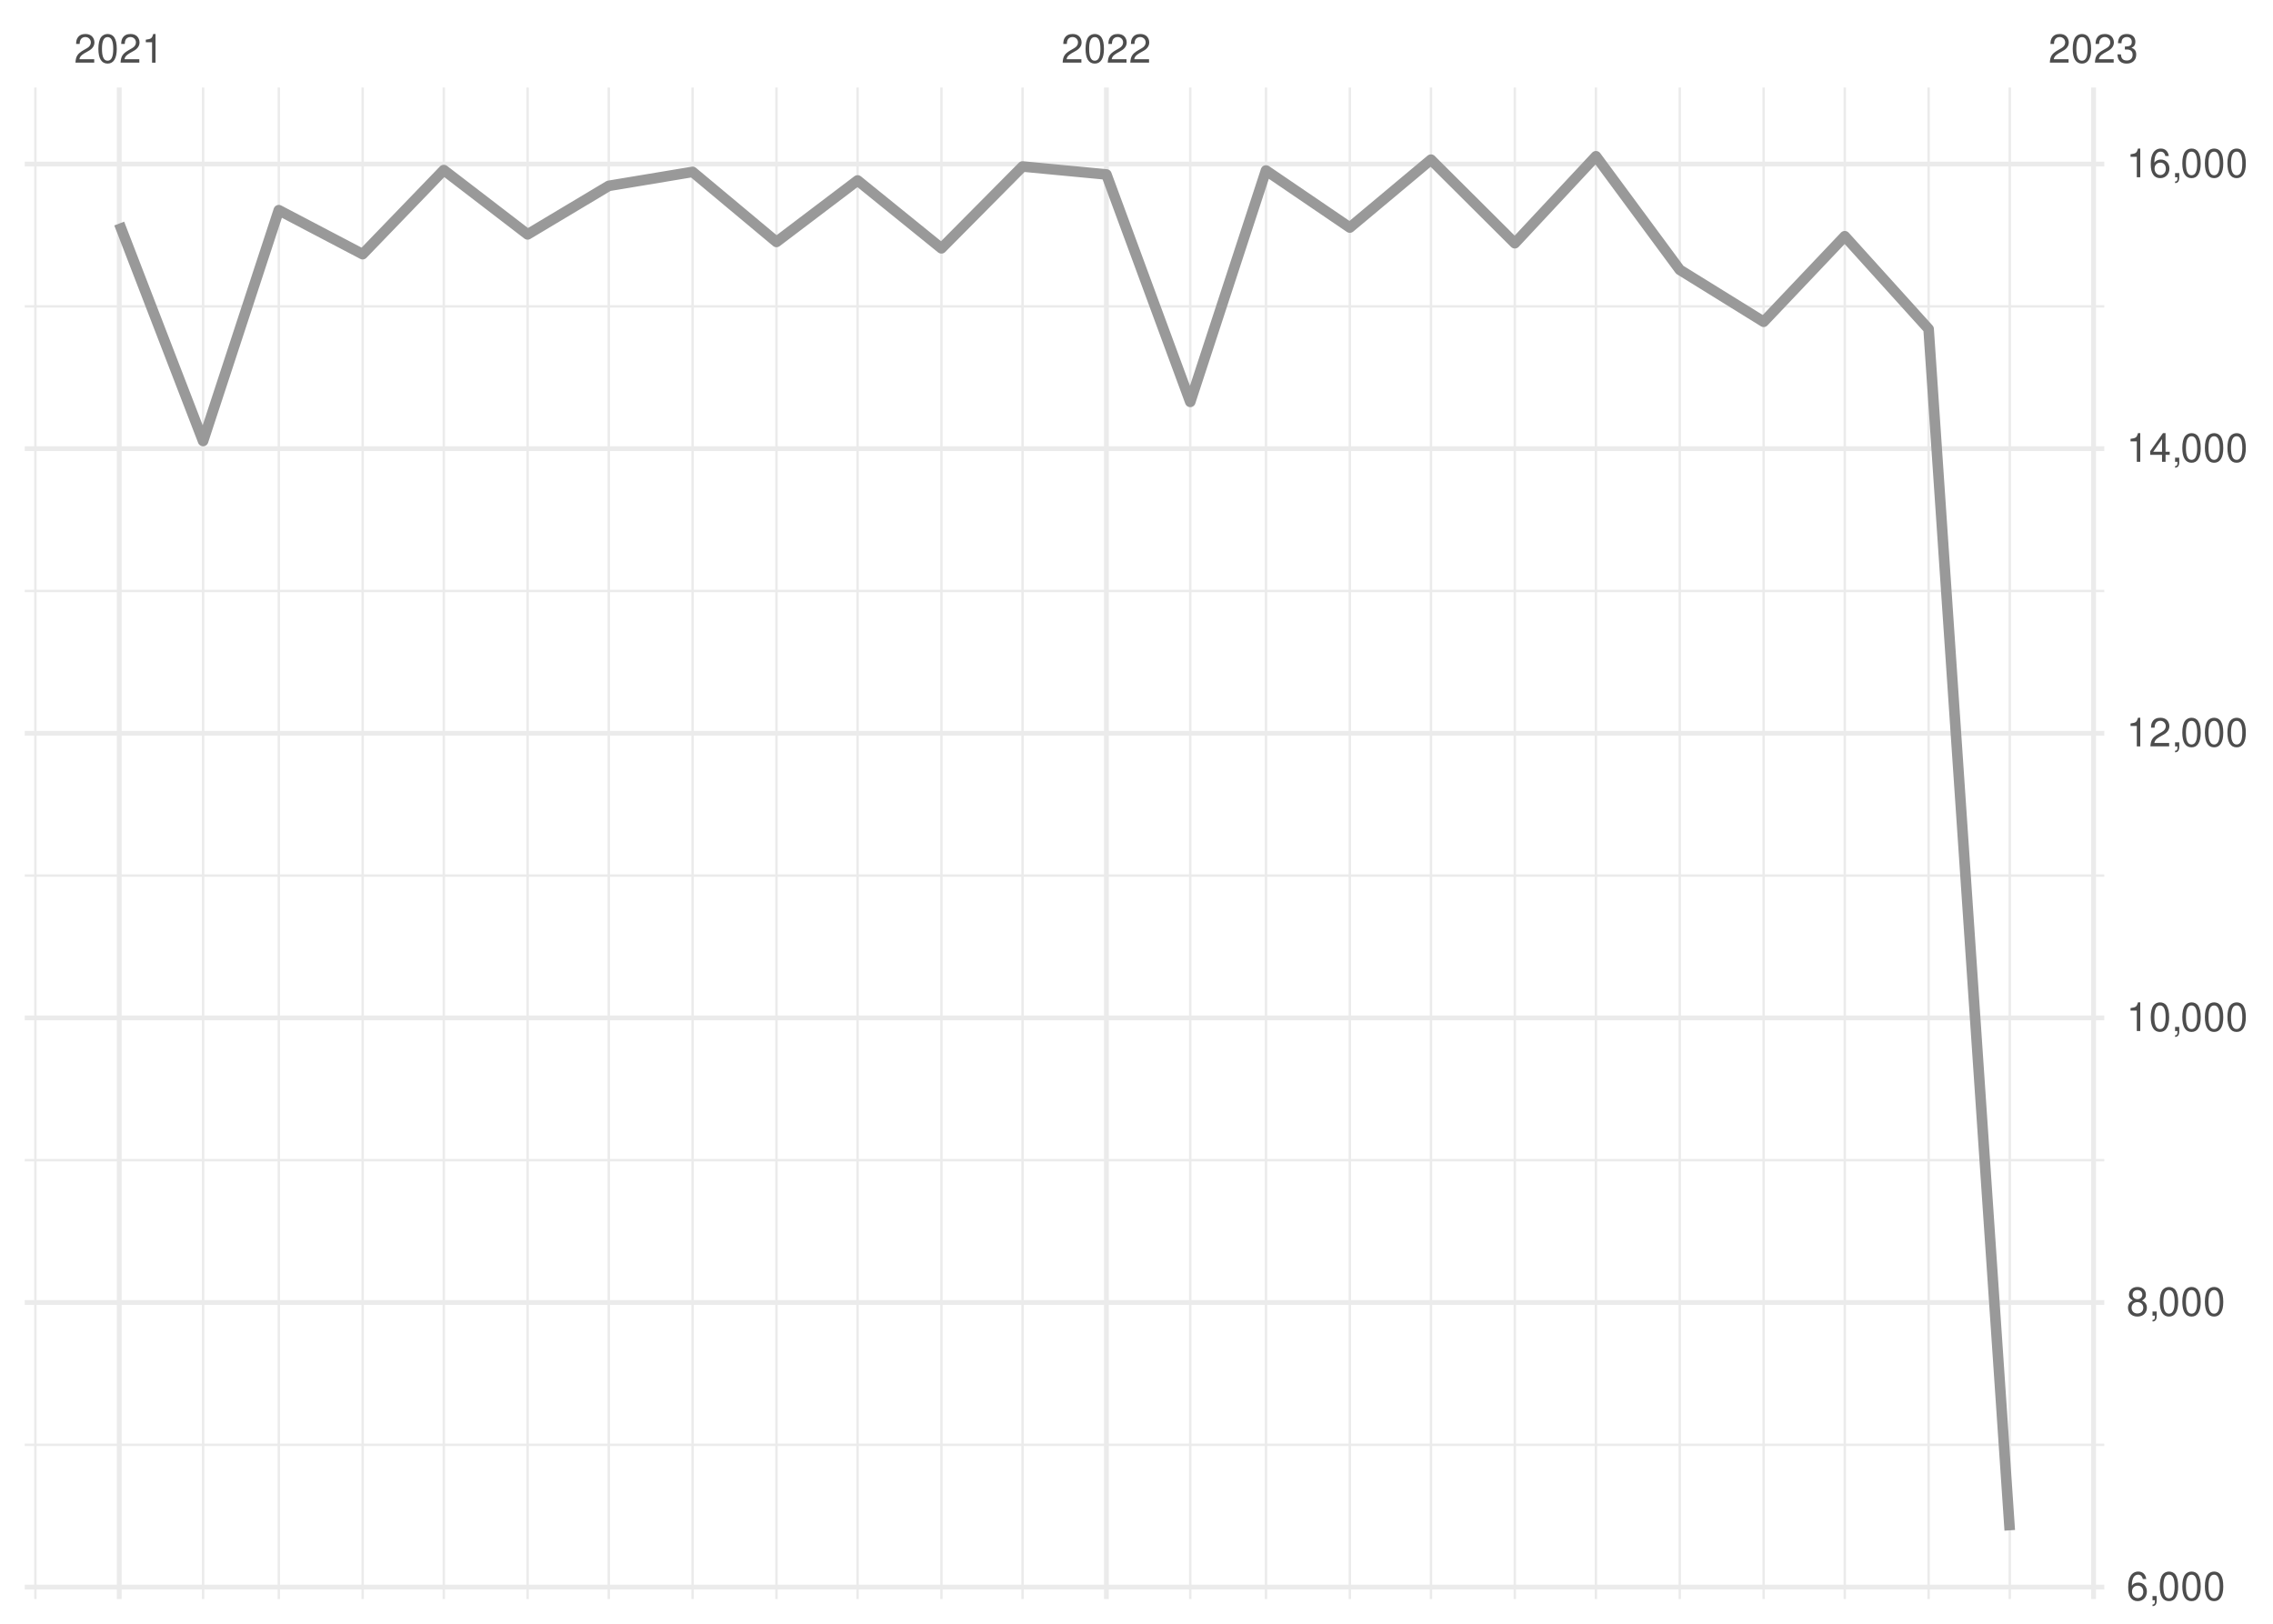
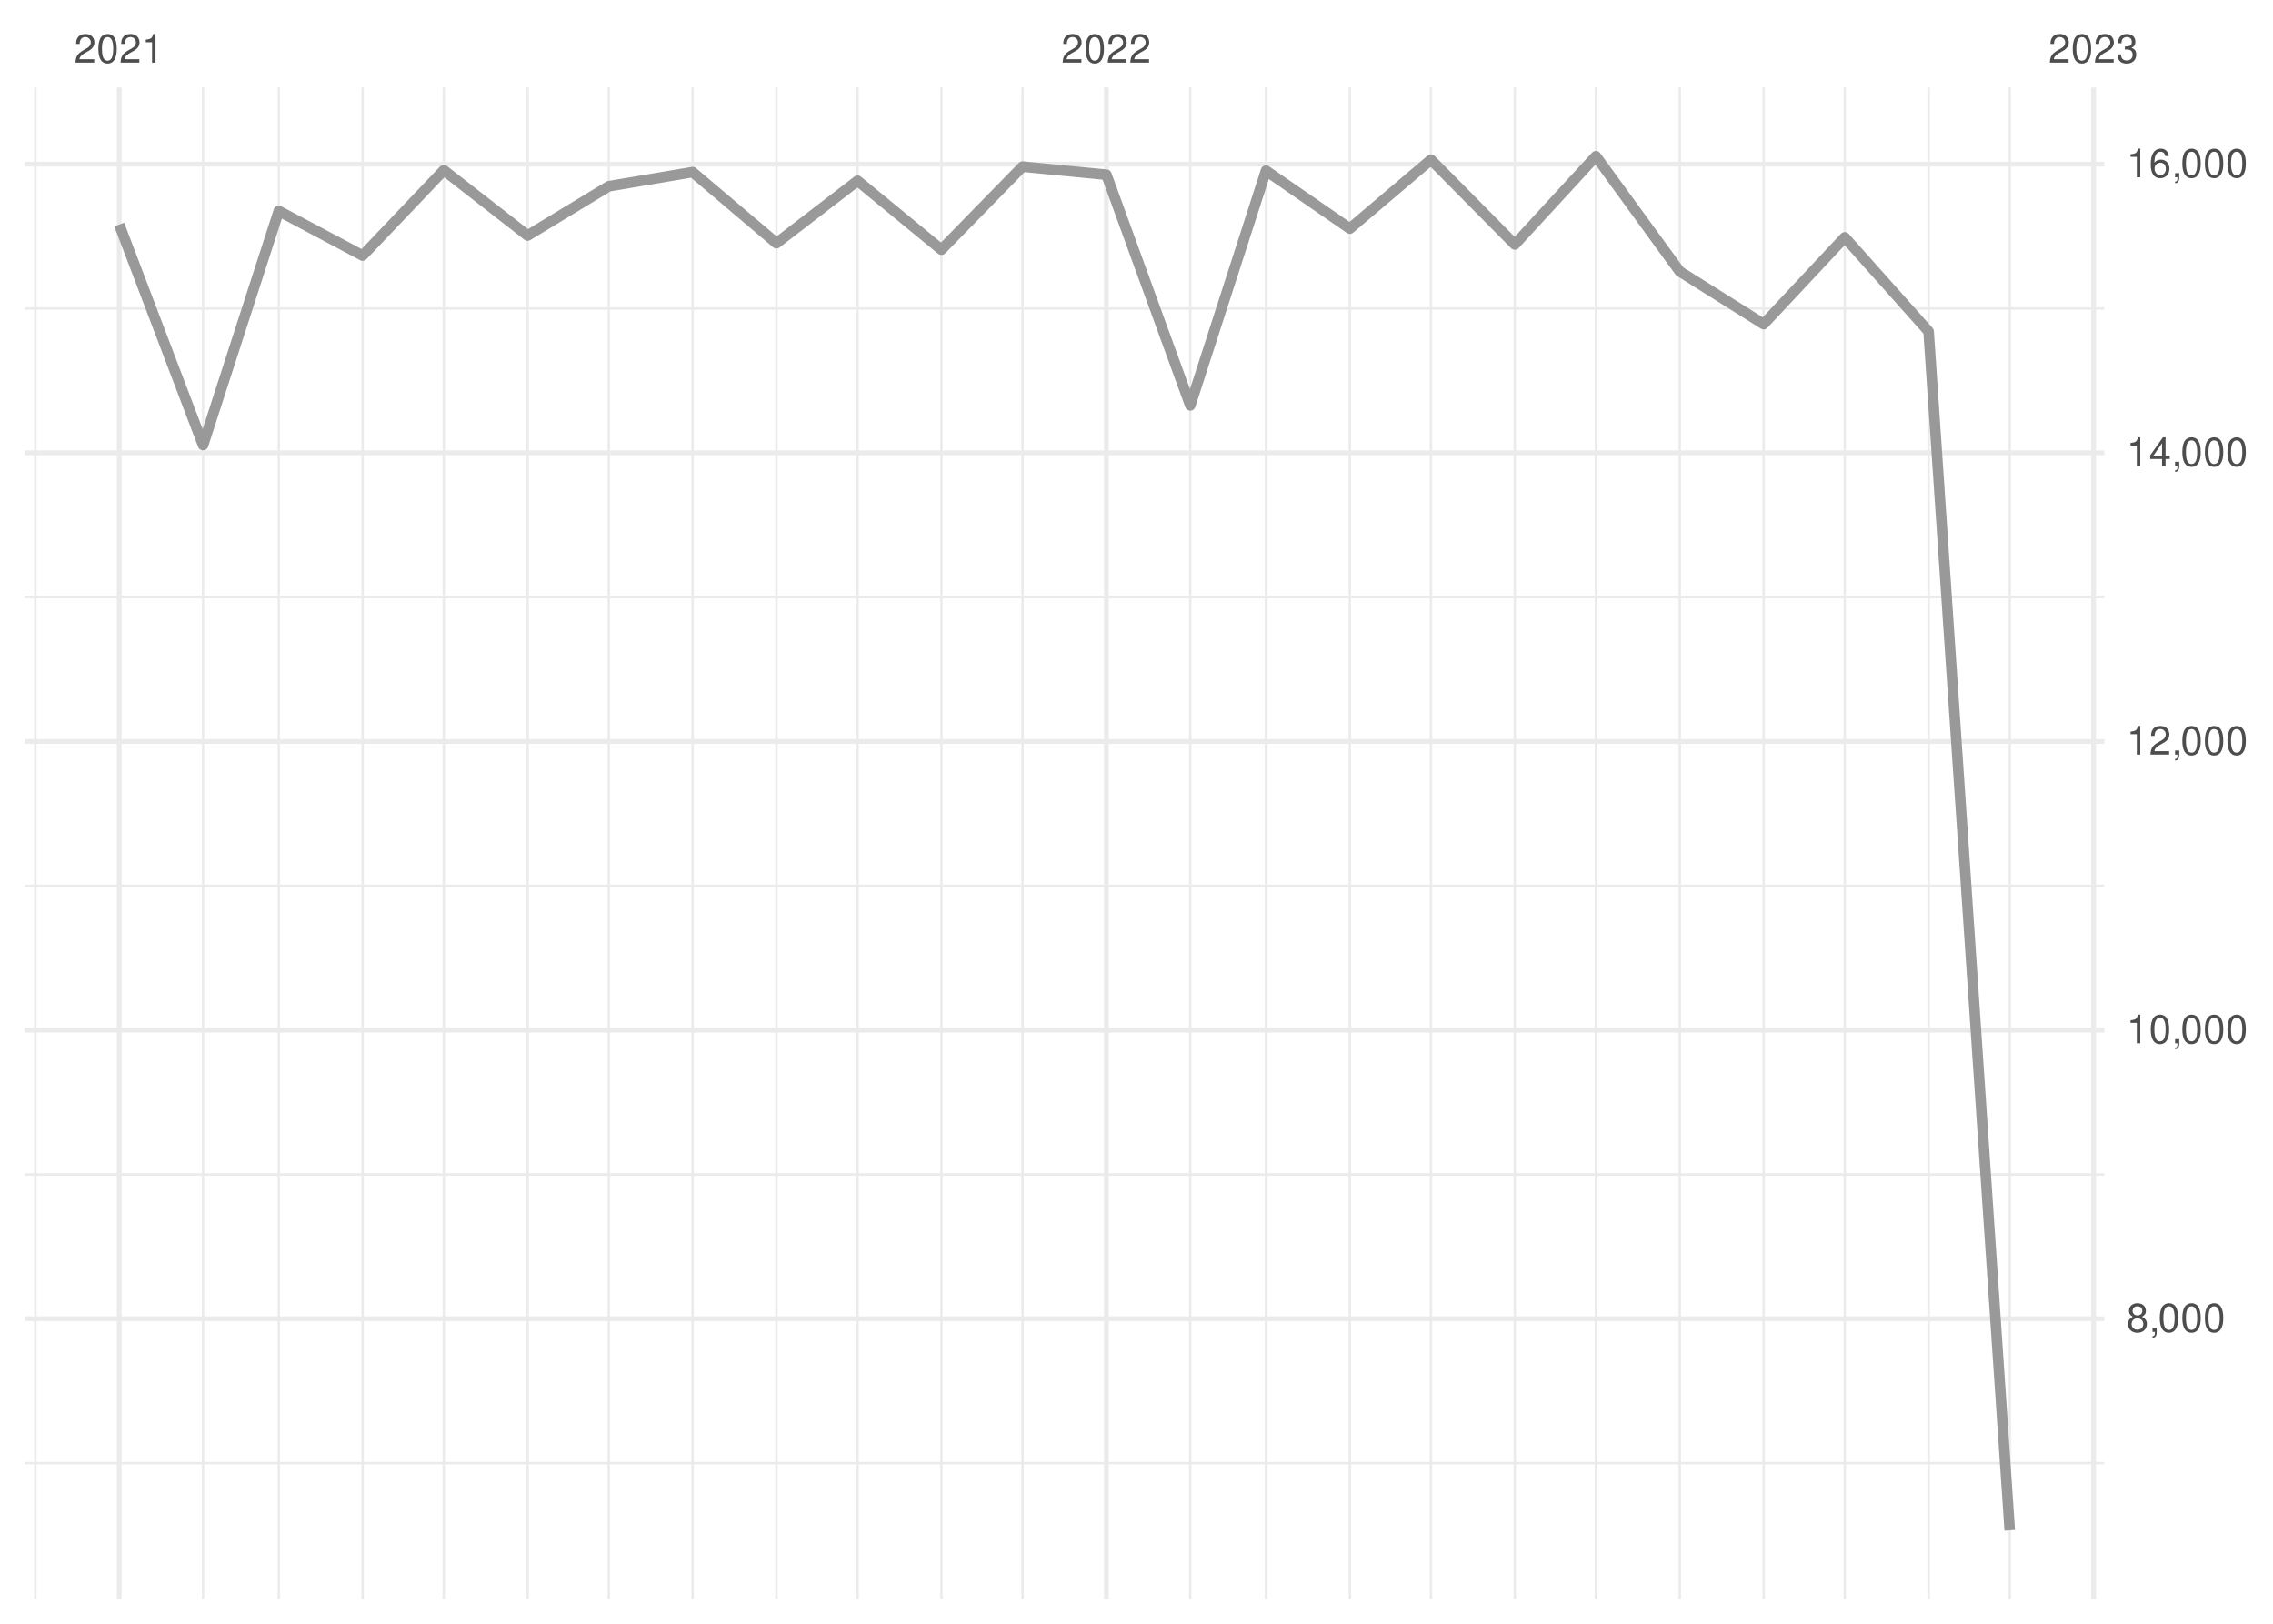
<svg xmlns="http://www.w3.org/2000/svg" xmlns:xlink="http://www.w3.org/1999/xlink" width="504pt" height="360pt" viewBox="0 0 504 360" version="1.1">
  <defs>
    <g>
      <symbol overflow="visible" id="glyph0-0">
        <path style="stroke:none;" d="" />
      </symbol>
      <symbol overflow="visible" id="glyph0-1">
        <path style="stroke:none;" d="M 4.453 -0.766 L 1.172 -0.766 C 1.25 -1.297 1.531 -1.625 2.297 -2.094 L 3.172 -2.594 C 4.047 -3.062 4.5 -3.719 4.5 -4.5 C 4.5 -5.031 4.281 -5.531 3.922 -5.875 C 3.547 -6.203 3.094 -6.359 2.5 -6.359 C 1.703 -6.359 1.125 -6.078 0.781 -5.531 C 0.547 -5.203 0.453 -4.797 0.438 -4.156 L 1.219 -4.156 C 1.234 -4.594 1.297 -4.844 1.406 -5.062 C 1.594 -5.438 2 -5.688 2.469 -5.688 C 3.172 -5.688 3.703 -5.172 3.703 -4.484 C 3.703 -3.969 3.406 -3.531 2.859 -3.219 L 2.047 -2.75 C 0.75 -2 0.375 -1.406 0.297 -0.016 L 4.453 -0.016 Z M 4.453 -0.766 " />
      </symbol>
      <symbol overflow="visible" id="glyph0-2">
        <path style="stroke:none;" d="M 2.422 -6.359 C 1.844 -6.359 1.312 -6.094 0.984 -5.672 C 0.578 -5.109 0.375 -4.25 0.375 -3.078 C 0.375 -0.938 1.078 0.203 2.422 0.203 C 3.734 0.203 4.453 -0.938 4.453 -3.031 C 4.453 -4.25 4.266 -5.078 3.859 -5.672 C 3.531 -6.109 3.016 -6.359 2.422 -6.359 Z M 2.422 -5.672 C 3.25 -5.672 3.672 -4.828 3.672 -3.094 C 3.672 -1.281 3.266 -0.438 2.406 -0.438 C 1.578 -0.438 1.172 -1.312 1.172 -3.062 C 1.172 -4.828 1.578 -5.672 2.422 -5.672 Z M 2.422 -5.672 " />
      </symbol>
      <symbol overflow="visible" id="glyph0-3">
        <path style="stroke:none;" d="M 2.281 -4.531 L 2.281 0 L 3.047 0 L 3.047 -6.359 L 2.547 -6.359 C 2.266 -5.391 2.094 -5.25 0.891 -5.094 L 0.891 -4.531 Z M 2.281 -4.531 " />
      </symbol>
      <symbol overflow="visible" id="glyph0-4">
        <path style="stroke:none;" d="M 1.938 -2.922 L 2.359 -2.922 C 3.203 -2.922 3.656 -2.531 3.656 -1.766 C 3.656 -0.969 3.172 -0.484 2.375 -0.484 C 1.516 -0.484 1.109 -0.922 1.062 -1.844 L 0.281 -1.844 C 0.312 -1.344 0.406 -1 0.547 -0.719 C 0.875 -0.109 1.484 0.203 2.344 0.203 C 3.625 0.203 4.453 -0.578 4.453 -1.781 C 4.453 -2.594 4.141 -3.031 3.391 -3.297 C 3.969 -3.531 4.266 -3.969 4.266 -4.609 C 4.266 -5.703 3.547 -6.359 2.359 -6.359 C 1.109 -6.359 0.438 -5.656 0.406 -4.312 L 1.188 -4.312 C 1.203 -4.703 1.234 -4.922 1.328 -5.109 C 1.5 -5.469 1.891 -5.688 2.375 -5.688 C 3.062 -5.688 3.469 -5.266 3.469 -4.578 C 3.469 -4.141 3.312 -3.859 2.969 -3.719 C 2.766 -3.625 2.484 -3.594 1.938 -3.578 Z M 1.938 -2.922 " />
      </symbol>
      <symbol overflow="visible" id="glyph0-5">
-         <path style="stroke:none;" d="M 4.375 -4.703 C 4.234 -5.75 3.562 -6.359 2.609 -6.359 C 1.922 -6.359 1.312 -6.031 0.938 -5.453 C 0.547 -4.828 0.375 -4.062 0.375 -2.906 C 0.375 -1.828 0.531 -1.156 0.906 -0.594 C 1.234 -0.078 1.781 0.203 2.469 0.203 C 3.656 0.203 4.516 -0.688 4.516 -1.922 C 4.516 -3.094 3.719 -3.922 2.609 -3.922 C 1.984 -3.922 1.5 -3.688 1.172 -3.234 C 1.172 -4.797 1.672 -5.672 2.562 -5.672 C 3.109 -5.672 3.484 -5.328 3.609 -4.703 Z M 2.5 -3.234 C 3.25 -3.234 3.719 -2.703 3.719 -1.859 C 3.719 -1.062 3.188 -0.484 2.484 -0.484 C 1.766 -0.484 1.219 -1.094 1.219 -1.906 C 1.219 -2.688 1.734 -3.234 2.5 -3.234 Z M 2.5 -3.234 " />
+         <path style="stroke:none;" d="M 3.438 -3.359 C 4.094 -3.75 4.297 -4.062 4.297 -4.656 C 4.297 -5.672 3.531 -6.359 2.422 -6.359 C 1.312 -6.359 0.547 -5.672 0.547 -4.672 C 0.547 -4.062 0.75 -3.75 1.391 -3.359 C 0.672 -2.984 0.328 -2.469 0.328 -1.766 C 0.328 -0.609 1.172 0.203 2.422 0.203 C 3.656 0.203 4.516 -0.609 4.516 -1.766 C 4.516 -2.469 4.156 -2.984 3.438 -3.359 Z M 2.422 -5.672 C 3.078 -5.672 3.5 -5.281 3.5 -4.641 C 3.5 -4.047 3.062 -3.656 2.422 -3.656 C 1.766 -3.656 1.344 -4.047 1.344 -4.656 C 1.344 -5.281 1.766 -5.672 2.422 -5.672 Z M 2.422 -3 C 3.188 -3 3.719 -2.484 3.719 -1.75 C 3.719 -0.984 3.203 -0.484 2.406 -0.484 C 1.641 -0.484 1.125 -1 1.125 -1.734 C 1.125 -2.5 1.641 -3 2.422 -3 Z M 2.422 -3 " />
      </symbol>
      <symbol overflow="visible" id="glyph0-6">
        <path style="stroke:none;" d="M 0.766 -0.922 L 0.766 0 L 1.297 0 L 1.297 0.156 C 1.297 0.766 1.172 0.938 0.766 0.953 L 0.766 1.297 C 1.344 1.312 1.688 0.891 1.688 0.141 L 1.688 -0.922 Z M 0.766 -0.922 " />
      </symbol>
      <symbol overflow="visible" id="glyph0-7">
-         <path style="stroke:none;" d="M 3.438 -3.359 C 4.094 -3.75 4.297 -4.062 4.297 -4.656 C 4.297 -5.672 3.531 -6.359 2.422 -6.359 C 1.312 -6.359 0.547 -5.672 0.547 -4.672 C 0.547 -4.062 0.75 -3.75 1.391 -3.359 C 0.672 -2.984 0.328 -2.469 0.328 -1.766 C 0.328 -0.609 1.172 0.203 2.422 0.203 C 3.656 0.203 4.516 -0.609 4.516 -1.766 C 4.516 -2.469 4.156 -2.984 3.438 -3.359 Z M 2.422 -5.672 C 3.078 -5.672 3.5 -5.281 3.5 -4.641 C 3.5 -4.047 3.062 -3.656 2.422 -3.656 C 1.766 -3.656 1.344 -4.047 1.344 -4.656 C 1.344 -5.281 1.766 -5.672 2.422 -5.672 Z M 2.422 -3 C 3.188 -3 3.719 -2.484 3.719 -1.75 C 3.719 -0.984 3.203 -0.484 2.406 -0.484 C 1.641 -0.484 1.125 -1 1.125 -1.734 C 1.125 -2.5 1.641 -3 2.422 -3 Z M 2.422 -3 " />
+         <path style="stroke:none;" d="M 2.875 -1.547 L 2.875 0 L 3.656 0 L 3.656 -1.547 L 4.578 -1.547 L 4.578 -2.234 L 3.656 -2.234 L 3.656 -6.359 L 3.078 -6.359 L 0.25 -2.359 L 0.25 -1.547 Z M 2.875 -2.234 L 0.922 -2.234 L 2.875 -5.047 Z M 2.875 -2.234 " />
      </symbol>
      <symbol overflow="visible" id="glyph0-8">
-         <path style="stroke:none;" d="M 2.875 -1.547 L 2.875 0 L 3.656 0 L 3.656 -1.547 L 4.578 -1.547 L 4.578 -2.234 L 3.656 -2.234 L 3.656 -6.359 L 3.078 -6.359 L 0.25 -2.359 L 0.25 -1.547 Z M 2.875 -2.234 L 0.922 -2.234 L 2.875 -5.047 Z M 2.875 -2.234 " />
+         <path style="stroke:none;" d="M 4.375 -4.703 C 4.234 -5.75 3.562 -6.359 2.609 -6.359 C 1.922 -6.359 1.312 -6.031 0.938 -5.453 C 0.547 -4.828 0.375 -4.062 0.375 -2.906 C 0.375 -1.828 0.531 -1.156 0.906 -0.594 C 1.234 -0.078 1.781 0.203 2.469 0.203 C 3.656 0.203 4.516 -0.688 4.516 -1.922 C 4.516 -3.094 3.719 -3.922 2.609 -3.922 C 1.984 -3.922 1.5 -3.688 1.172 -3.234 C 1.172 -4.797 1.672 -5.672 2.562 -5.672 C 3.109 -5.672 3.484 -5.328 3.609 -4.703 Z M 2.5 -3.234 C 3.25 -3.234 3.719 -2.703 3.719 -1.859 C 3.719 -1.062 3.188 -0.484 2.484 -0.484 C 1.766 -0.484 1.219 -1.094 1.219 -1.906 C 1.219 -2.688 1.734 -3.234 2.5 -3.234 Z M 2.5 -3.234 " />
      </symbol>
    </g>
    <clipPath id="clip1">
-       <path d="M 5.48 320 L 466.59 320 L 466.59 321 L 5.48 321 Z M 5.48 320 " />
+       <path d="M 5.48 324 L 466.59 324 L 466.59 325 L 5.48 325 Z M 5.48 324 " />
    </clipPath>
    <clipPath id="clip2">
-       <path d="M 5.48 256 L 466.59 256 L 466.59 258 L 5.48 258 Z M 5.48 256 " />
+       <path d="M 5.48 260 L 466.59 260 L 466.59 261 L 5.48 261 Z M 5.48 260 " />
    </clipPath>
    <clipPath id="clip3">
-       <path d="M 5.48 193 L 466.59 193 L 466.59 195 L 5.48 195 Z M 5.48 193 " />
+       <path d="M 5.48 196 L 466.59 196 L 466.59 197 L 5.48 197 Z M 5.48 196 " />
    </clipPath>
    <clipPath id="clip4">
-       <path d="M 5.48 130 L 466.59 130 L 466.59 132 L 5.48 132 Z M 5.48 130 " />
+       <path d="M 5.48 132 L 466.59 132 L 466.59 133 L 5.48 133 Z M 5.48 132 " />
    </clipPath>
    <clipPath id="clip5">
-       <path d="M 5.48 67 L 466.59 67 L 466.59 69 L 5.48 69 Z M 5.48 67 " />
+       <path d="M 5.48 68 L 466.59 68 L 466.59 69 L 5.48 69 Z M 5.48 68 " />
    </clipPath>
    <clipPath id="clip6">
      <path d="M 7 19.41 L 9 19.41 L 9 354.52 L 7 354.52 Z M 7 19.41 " />
    </clipPath>
    <clipPath id="clip7">
      <path d="M 44 19.41 L 46 19.41 L 46 354.52 L 44 354.52 Z M 44 19.41 " />
    </clipPath>
    <clipPath id="clip8">
      <path d="M 61 19.41 L 63 19.41 L 63 354.52 L 61 354.52 Z M 61 19.41 " />
    </clipPath>
    <clipPath id="clip9">
      <path d="M 80 19.41 L 81 19.41 L 81 354.52 L 80 354.52 Z M 80 19.41 " />
    </clipPath>
    <clipPath id="clip10">
      <path d="M 98 19.41 L 99 19.41 L 99 354.52 L 98 354.52 Z M 98 19.41 " />
    </clipPath>
    <clipPath id="clip11">
      <path d="M 116 19.41 L 118 19.41 L 118 354.52 L 116 354.52 Z M 116 19.41 " />
    </clipPath>
    <clipPath id="clip12">
      <path d="M 134 19.41 L 136 19.41 L 136 354.52 L 134 354.52 Z M 134 19.41 " />
    </clipPath>
    <clipPath id="clip13">
      <path d="M 153 19.41 L 154 19.41 L 154 354.52 L 153 354.52 Z M 153 19.41 " />
    </clipPath>
    <clipPath id="clip14">
      <path d="M 171 19.41 L 173 19.41 L 173 354.52 L 171 354.52 Z M 171 19.41 " />
    </clipPath>
    <clipPath id="clip15">
      <path d="M 189 19.41 L 191 19.41 L 191 354.52 L 189 354.52 Z M 189 19.41 " />
    </clipPath>
    <clipPath id="clip16">
      <path d="M 208 19.41 L 210 19.41 L 210 354.52 L 208 354.52 Z M 208 19.41 " />
    </clipPath>
    <clipPath id="clip17">
      <path d="M 226 19.41 L 228 19.41 L 228 354.52 L 226 354.52 Z M 226 19.41 " />
    </clipPath>
    <clipPath id="clip18">
      <path d="M 263 19.41 L 265 19.41 L 265 354.52 L 263 354.52 Z M 263 19.41 " />
    </clipPath>
    <clipPath id="clip19">
      <path d="M 280 19.41 L 281 19.41 L 281 354.52 L 280 354.52 Z M 280 19.41 " />
    </clipPath>
    <clipPath id="clip20">
      <path d="M 299 19.41 L 300 19.41 L 300 354.52 L 299 354.52 Z M 299 19.41 " />
    </clipPath>
    <clipPath id="clip21">
      <path d="M 317 19.41 L 318 19.41 L 318 354.52 L 317 354.52 Z M 317 19.41 " />
    </clipPath>
    <clipPath id="clip22">
      <path d="M 335 19.41 L 337 19.41 L 337 354.52 L 335 354.52 Z M 335 19.41 " />
    </clipPath>
    <clipPath id="clip23">
      <path d="M 353 19.41 L 355 19.41 L 355 354.52 L 353 354.52 Z M 353 19.41 " />
    </clipPath>
    <clipPath id="clip24">
      <path d="M 372 19.41 L 373 19.41 L 373 354.52 L 372 354.52 Z M 372 19.41 " />
    </clipPath>
    <clipPath id="clip25">
      <path d="M 390 19.41 L 392 19.41 L 392 354.52 L 390 354.52 Z M 390 19.41 " />
    </clipPath>
    <clipPath id="clip26">
      <path d="M 408 19.41 L 410 19.41 L 410 354.52 L 408 354.52 Z M 408 19.41 " />
    </clipPath>
    <clipPath id="clip27">
      <path d="M 427 19.41 L 428 19.41 L 428 354.52 L 427 354.52 Z M 427 19.41 " />
    </clipPath>
    <clipPath id="clip28">
      <path d="M 445 19.41 L 446 19.41 L 446 354.52 L 445 354.52 Z M 445 19.41 " />
    </clipPath>
    <clipPath id="clip29">
-       <path d="M 5.48 351 L 466.59 351 L 466.59 353 L 5.48 353 Z M 5.48 351 " />
+       <path d="M 5.48 291 L 466.59 291 L 466.59 293 L 5.48 293 Z M 5.48 291 " />
    </clipPath>
    <clipPath id="clip30">
-       <path d="M 5.48 288 L 466.59 288 L 466.59 290 L 5.48 290 Z M 5.48 288 " />
+       <path d="M 5.48 227 L 466.59 227 L 466.59 229 L 5.48 229 Z M 5.48 227 " />
    </clipPath>
    <clipPath id="clip31">
-       <path d="M 5.48 225 L 466.59 225 L 466.59 227 L 5.48 227 Z M 5.48 225 " />
+       <path d="M 5.48 163 L 466.59 163 L 466.59 165 L 5.48 165 Z M 5.48 163 " />
    </clipPath>
    <clipPath id="clip32">
-       <path d="M 5.48 162 L 466.59 162 L 466.59 164 L 5.48 164 Z M 5.48 162 " />
+       <path d="M 5.48 99 L 466.59 99 L 466.59 101 L 5.48 101 Z M 5.48 99 " />
    </clipPath>
    <clipPath id="clip33">
-       <path d="M 5.48 98 L 466.59 98 L 466.59 101 L 5.48 101 Z M 5.48 98 " />
+       <path d="M 5.48 35 L 466.59 35 L 466.59 37 L 5.48 37 Z M 5.48 35 " />
    </clipPath>
    <clipPath id="clip34">
-       <path d="M 5.48 35 L 466.59 35 L 466.59 37 L 5.48 37 Z M 5.48 35 " />
+       <path d="M 25 19.41 L 27 19.41 L 27 354.52 L 25 354.52 Z M 25 19.41 " />
    </clipPath>
    <clipPath id="clip35">
-       <path d="M 25 19.41 L 27 19.41 L 27 354.52 L 25 354.52 Z M 25 19.41 " />
+       <path d="M 244 19.41 L 246 19.41 L 246 354.52 L 244 354.52 Z M 244 19.41 " />
    </clipPath>
    <clipPath id="clip36">
-       <path d="M 244 19.41 L 246 19.41 L 246 354.52 L 244 354.52 Z M 244 19.41 " />
-     </clipPath>
-     <clipPath id="clip37">
      <path d="M 463 19.41 L 465 19.41 L 465 354.52 L 463 354.52 Z M 463 19.41 " />
    </clipPath>
  </defs>
  <g id="surface26">
    <rect x="0" y="0" width="504" height="360" style="fill:rgb(100%,100%,100%);fill-opacity:1;stroke:none;" />
    <g clip-path="url(#clip1)" clip-rule="nonzero">
-       <path style="fill:none;stroke-width:0.533;stroke-linecap:butt;stroke-linejoin:round;stroke:rgb(92.157%,92.157%,92.157%);stroke-opacity:1;stroke-miterlimit:10;" d="M 5.48 320.328 L 466.59 320.328 " />
+       <path style="fill:none;stroke-width:0.533;stroke-linecap:butt;stroke-linejoin:round;stroke:rgb(92.157%,92.157%,92.157%);stroke-opacity:1;stroke-miterlimit:10;" d="M 5.48 324.379 L 466.59 324.379 " />
    </g>
    <g clip-path="url(#clip2)" clip-rule="nonzero">
-       <path style="fill:none;stroke-width:0.533;stroke-linecap:butt;stroke-linejoin:round;stroke:rgb(92.157%,92.157%,92.157%);stroke-opacity:1;stroke-miterlimit:10;" d="M 5.48 257.227 L 466.59 257.227 " />
+       <path style="fill:none;stroke-width:0.533;stroke-linecap:butt;stroke-linejoin:round;stroke:rgb(92.157%,92.157%,92.157%);stroke-opacity:1;stroke-miterlimit:10;" d="M 5.48 260.383 L 466.59 260.383 " />
    </g>
    <g clip-path="url(#clip3)" clip-rule="nonzero">
-       <path style="fill:none;stroke-width:0.533;stroke-linecap:butt;stroke-linejoin:round;stroke:rgb(92.157%,92.157%,92.157%);stroke-opacity:1;stroke-miterlimit:10;" d="M 5.48 194.129 L 466.59 194.129 " />
+       <path style="fill:none;stroke-width:0.533;stroke-linecap:butt;stroke-linejoin:round;stroke:rgb(92.157%,92.157%,92.157%);stroke-opacity:1;stroke-miterlimit:10;" d="M 5.48 196.391 L 466.59 196.391 " />
    </g>
    <g clip-path="url(#clip4)" clip-rule="nonzero">
-       <path style="fill:none;stroke-width:0.533;stroke-linecap:butt;stroke-linejoin:round;stroke:rgb(92.157%,92.157%,92.157%);stroke-opacity:1;stroke-miterlimit:10;" d="M 5.48 131.027 L 466.59 131.027 " />
+       <path style="fill:none;stroke-width:0.533;stroke-linecap:butt;stroke-linejoin:round;stroke:rgb(92.157%,92.157%,92.157%);stroke-opacity:1;stroke-miterlimit:10;" d="M 5.48 132.395 L 466.59 132.395 " />
    </g>
    <g clip-path="url(#clip5)" clip-rule="nonzero">
-       <path style="fill:none;stroke-width:0.533;stroke-linecap:butt;stroke-linejoin:round;stroke:rgb(92.157%,92.157%,92.157%);stroke-opacity:1;stroke-miterlimit:10;" d="M 5.48 67.93 L 466.59 67.93 " />
+       <path style="fill:none;stroke-width:0.533;stroke-linecap:butt;stroke-linejoin:round;stroke:rgb(92.157%,92.157%,92.157%);stroke-opacity:1;stroke-miterlimit:10;" d="M 5.48 68.398 L 466.59 68.398 " />
    </g>
    <g clip-path="url(#clip6)" clip-rule="nonzero">
      <path style="fill:none;stroke-width:0.533;stroke-linecap:butt;stroke-linejoin:round;stroke:rgb(92.157%,92.157%,92.157%);stroke-opacity:1;stroke-miterlimit:10;" d="M 7.848 354.52 L 7.848 19.41 " />
    </g>
    <g clip-path="url(#clip7)" clip-rule="nonzero">
      <path style="fill:none;stroke-width:0.533;stroke-linecap:butt;stroke-linejoin:round;stroke:rgb(92.157%,92.157%,92.157%);stroke-opacity:1;stroke-miterlimit:10;" d="M 45.031 354.52 L 45.031 19.41 " />
    </g>
    <g clip-path="url(#clip8)" clip-rule="nonzero">
      <path style="fill:none;stroke-width:0.533;stroke-linecap:butt;stroke-linejoin:round;stroke:rgb(92.157%,92.157%,92.157%);stroke-opacity:1;stroke-miterlimit:10;" d="M 61.82 354.52 L 61.82 19.41 " />
    </g>
    <g clip-path="url(#clip9)" clip-rule="nonzero">
      <path style="fill:none;stroke-width:0.533;stroke-linecap:butt;stroke-linejoin:round;stroke:rgb(92.157%,92.157%,92.157%);stroke-opacity:1;stroke-miterlimit:10;" d="M 80.41 354.52 L 80.41 19.41 " />
    </g>
    <g clip-path="url(#clip10)" clip-rule="nonzero">
      <path style="fill:none;stroke-width:0.533;stroke-linecap:butt;stroke-linejoin:round;stroke:rgb(92.157%,92.157%,92.157%);stroke-opacity:1;stroke-miterlimit:10;" d="M 98.402 354.52 L 98.402 19.41 " />
    </g>
    <g clip-path="url(#clip11)" clip-rule="nonzero">
      <path style="fill:none;stroke-width:0.533;stroke-linecap:butt;stroke-linejoin:round;stroke:rgb(92.157%,92.157%,92.157%);stroke-opacity:1;stroke-miterlimit:10;" d="M 116.992 354.52 L 116.992 19.41 " />
    </g>
    <g clip-path="url(#clip12)" clip-rule="nonzero">
      <path style="fill:none;stroke-width:0.533;stroke-linecap:butt;stroke-linejoin:round;stroke:rgb(92.157%,92.157%,92.157%);stroke-opacity:1;stroke-miterlimit:10;" d="M 134.984 354.52 L 134.984 19.41 " />
    </g>
    <g clip-path="url(#clip13)" clip-rule="nonzero">
      <path style="fill:none;stroke-width:0.533;stroke-linecap:butt;stroke-linejoin:round;stroke:rgb(92.157%,92.157%,92.157%);stroke-opacity:1;stroke-miterlimit:10;" d="M 153.574 354.52 L 153.574 19.41 " />
    </g>
    <g clip-path="url(#clip14)" clip-rule="nonzero">
      <path style="fill:none;stroke-width:0.533;stroke-linecap:butt;stroke-linejoin:round;stroke:rgb(92.157%,92.157%,92.157%);stroke-opacity:1;stroke-miterlimit:10;" d="M 172.168 354.52 L 172.168 19.41 " />
    </g>
    <g clip-path="url(#clip15)" clip-rule="nonzero">
      <path style="fill:none;stroke-width:0.533;stroke-linecap:butt;stroke-linejoin:round;stroke:rgb(92.157%,92.157%,92.157%);stroke-opacity:1;stroke-miterlimit:10;" d="M 190.156 354.52 L 190.156 19.41 " />
    </g>
    <g clip-path="url(#clip16)" clip-rule="nonzero">
      <path style="fill:none;stroke-width:0.533;stroke-linecap:butt;stroke-linejoin:round;stroke:rgb(92.157%,92.157%,92.157%);stroke-opacity:1;stroke-miterlimit:10;" d="M 208.746 354.52 L 208.746 19.41 " />
    </g>
    <g clip-path="url(#clip17)" clip-rule="nonzero">
      <path style="fill:none;stroke-width:0.533;stroke-linecap:butt;stroke-linejoin:round;stroke:rgb(92.157%,92.157%,92.157%);stroke-opacity:1;stroke-miterlimit:10;" d="M 226.738 354.52 L 226.738 19.41 " />
    </g>
    <g clip-path="url(#clip18)" clip-rule="nonzero">
      <path style="fill:none;stroke-width:0.533;stroke-linecap:butt;stroke-linejoin:round;stroke:rgb(92.157%,92.157%,92.157%);stroke-opacity:1;stroke-miterlimit:10;" d="M 263.922 354.52 L 263.922 19.41 " />
    </g>
    <g clip-path="url(#clip19)" clip-rule="nonzero">
      <path style="fill:none;stroke-width:0.533;stroke-linecap:butt;stroke-linejoin:round;stroke:rgb(92.157%,92.157%,92.157%);stroke-opacity:1;stroke-miterlimit:10;" d="M 280.711 354.52 L 280.711 19.41 " />
    </g>
    <g clip-path="url(#clip20)" clip-rule="nonzero">
      <path style="fill:none;stroke-width:0.533;stroke-linecap:butt;stroke-linejoin:round;stroke:rgb(92.157%,92.157%,92.157%);stroke-opacity:1;stroke-miterlimit:10;" d="M 299.301 354.52 L 299.301 19.41 " />
    </g>
    <g clip-path="url(#clip21)" clip-rule="nonzero">
      <path style="fill:none;stroke-width:0.533;stroke-linecap:butt;stroke-linejoin:round;stroke:rgb(92.157%,92.157%,92.157%);stroke-opacity:1;stroke-miterlimit:10;" d="M 317.293 354.52 L 317.293 19.41 " />
    </g>
    <g clip-path="url(#clip22)" clip-rule="nonzero">
      <path style="fill:none;stroke-width:0.533;stroke-linecap:butt;stroke-linejoin:round;stroke:rgb(92.157%,92.157%,92.157%);stroke-opacity:1;stroke-miterlimit:10;" d="M 335.883 354.52 L 335.883 19.41 " />
    </g>
    <g clip-path="url(#clip23)" clip-rule="nonzero">
      <path style="fill:none;stroke-width:0.533;stroke-linecap:butt;stroke-linejoin:round;stroke:rgb(92.157%,92.157%,92.157%);stroke-opacity:1;stroke-miterlimit:10;" d="M 353.875 354.52 L 353.875 19.41 " />
    </g>
    <g clip-path="url(#clip24)" clip-rule="nonzero">
      <path style="fill:none;stroke-width:0.533;stroke-linecap:butt;stroke-linejoin:round;stroke:rgb(92.157%,92.157%,92.157%);stroke-opacity:1;stroke-miterlimit:10;" d="M 372.465 354.52 L 372.465 19.41 " />
    </g>
    <g clip-path="url(#clip25)" clip-rule="nonzero">
      <path style="fill:none;stroke-width:0.533;stroke-linecap:butt;stroke-linejoin:round;stroke:rgb(92.157%,92.157%,92.157%);stroke-opacity:1;stroke-miterlimit:10;" d="M 391.059 354.52 L 391.059 19.41 " />
    </g>
    <g clip-path="url(#clip26)" clip-rule="nonzero">
      <path style="fill:none;stroke-width:0.533;stroke-linecap:butt;stroke-linejoin:round;stroke:rgb(92.157%,92.157%,92.157%);stroke-opacity:1;stroke-miterlimit:10;" d="M 409.047 354.52 L 409.047 19.41 " />
    </g>
    <g clip-path="url(#clip27)" clip-rule="nonzero">
      <path style="fill:none;stroke-width:0.533;stroke-linecap:butt;stroke-linejoin:round;stroke:rgb(92.157%,92.157%,92.157%);stroke-opacity:1;stroke-miterlimit:10;" d="M 427.637 354.52 L 427.637 19.41 " />
    </g>
    <g clip-path="url(#clip28)" clip-rule="nonzero">
      <path style="fill:none;stroke-width:0.533;stroke-linecap:butt;stroke-linejoin:round;stroke:rgb(92.157%,92.157%,92.157%);stroke-opacity:1;stroke-miterlimit:10;" d="M 445.629 354.52 L 445.629 19.41 " />
    </g>
    <g clip-path="url(#clip29)" clip-rule="nonzero">
-       <path style="fill:none;stroke-width:1.067;stroke-linecap:butt;stroke-linejoin:round;stroke:rgb(92.157%,92.157%,92.157%);stroke-opacity:1;stroke-miterlimit:10;" d="M 5.48 351.875 L 466.59 351.875 " />
+       <path style="fill:none;stroke-width:1.067;stroke-linecap:butt;stroke-linejoin:round;stroke:rgb(92.157%,92.157%,92.157%);stroke-opacity:1;stroke-miterlimit:10;" d="M 5.48 292.379 L 466.59 292.379 " />
    </g>
    <g clip-path="url(#clip30)" clip-rule="nonzero">
-       <path style="fill:none;stroke-width:1.067;stroke-linecap:butt;stroke-linejoin:round;stroke:rgb(92.157%,92.157%,92.157%);stroke-opacity:1;stroke-miterlimit:10;" d="M 5.48 288.777 L 466.59 288.777 " />
+       <path style="fill:none;stroke-width:1.067;stroke-linecap:butt;stroke-linejoin:round;stroke:rgb(92.157%,92.157%,92.157%);stroke-opacity:1;stroke-miterlimit:10;" d="M 5.48 228.387 L 466.59 228.387 " />
    </g>
    <g clip-path="url(#clip31)" clip-rule="nonzero">
-       <path style="fill:none;stroke-width:1.067;stroke-linecap:butt;stroke-linejoin:round;stroke:rgb(92.157%,92.157%,92.157%);stroke-opacity:1;stroke-miterlimit:10;" d="M 5.48 225.676 L 466.59 225.676 " />
+       <path style="fill:none;stroke-width:1.067;stroke-linecap:butt;stroke-linejoin:round;stroke:rgb(92.157%,92.157%,92.157%);stroke-opacity:1;stroke-miterlimit:10;" d="M 5.48 164.391 L 466.59 164.391 " />
    </g>
    <g clip-path="url(#clip32)" clip-rule="nonzero">
-       <path style="fill:none;stroke-width:1.067;stroke-linecap:butt;stroke-linejoin:round;stroke:rgb(92.157%,92.157%,92.157%);stroke-opacity:1;stroke-miterlimit:10;" d="M 5.48 162.578 L 466.59 162.578 " />
+       <path style="fill:none;stroke-width:1.067;stroke-linecap:butt;stroke-linejoin:round;stroke:rgb(92.157%,92.157%,92.157%);stroke-opacity:1;stroke-miterlimit:10;" d="M 5.48 100.398 L 466.59 100.398 " />
    </g>
    <g clip-path="url(#clip33)" clip-rule="nonzero">
-       <path style="fill:none;stroke-width:1.067;stroke-linecap:butt;stroke-linejoin:round;stroke:rgb(92.157%,92.157%,92.157%);stroke-opacity:1;stroke-miterlimit:10;" d="M 5.48 99.477 L 466.59 99.477 " />
+       <path style="fill:none;stroke-width:1.067;stroke-linecap:butt;stroke-linejoin:round;stroke:rgb(92.157%,92.157%,92.157%);stroke-opacity:1;stroke-miterlimit:10;" d="M 5.48 36.402 L 466.59 36.402 " />
    </g>
    <g clip-path="url(#clip34)" clip-rule="nonzero">
-       <path style="fill:none;stroke-width:1.067;stroke-linecap:butt;stroke-linejoin:round;stroke:rgb(92.157%,92.157%,92.157%);stroke-opacity:1;stroke-miterlimit:10;" d="M 5.48 36.379 L 466.59 36.379 " />
+       <path style="fill:none;stroke-width:1.067;stroke-linecap:butt;stroke-linejoin:round;stroke:rgb(92.157%,92.157%,92.157%);stroke-opacity:1;stroke-miterlimit:10;" d="M 26.438 354.52 L 26.438 19.41 " />
    </g>
    <g clip-path="url(#clip35)" clip-rule="nonzero">
-       <path style="fill:none;stroke-width:1.067;stroke-linecap:butt;stroke-linejoin:round;stroke:rgb(92.157%,92.157%,92.157%);stroke-opacity:1;stroke-miterlimit:10;" d="M 26.438 354.52 L 26.438 19.41 " />
+       <path style="fill:none;stroke-width:1.067;stroke-linecap:butt;stroke-linejoin:round;stroke:rgb(92.157%,92.157%,92.157%);stroke-opacity:1;stroke-miterlimit:10;" d="M 245.328 354.52 L 245.328 19.41 " />
    </g>
    <g clip-path="url(#clip36)" clip-rule="nonzero">
-       <path style="fill:none;stroke-width:1.067;stroke-linecap:butt;stroke-linejoin:round;stroke:rgb(92.157%,92.157%,92.157%);stroke-opacity:1;stroke-miterlimit:10;" d="M 245.328 354.52 L 245.328 19.41 " />
-     </g>
-     <g clip-path="url(#clip37)" clip-rule="nonzero">
      <path style="fill:none;stroke-width:1.067;stroke-linecap:butt;stroke-linejoin:round;stroke:rgb(92.157%,92.157%,92.157%);stroke-opacity:1;stroke-miterlimit:10;" d="M 464.219 354.52 L 464.219 19.41 " />
    </g>
-     <path style="fill:none;stroke-width:2.347;stroke-linecap:butt;stroke-linejoin:round;stroke:rgb(60%,60%,60%);stroke-opacity:1;stroke-miterlimit:10;" d="M 26.438 49.566 L 45.031 97.773 L 61.82 46.602 L 80.41 56.348 L 98.402 37.703 L 116.992 51.965 L 134.984 41.207 L 153.574 38.113 L 172.168 53.637 L 190.156 40.008 L 208.746 55.055 L 226.738 36.914 L 245.328 38.68 L 263.922 89.098 L 280.711 37.797 L 299.301 50.449 L 317.293 35.402 L 335.883 53.922 L 353.875 34.645 L 372.465 59.82 L 391.059 71.336 L 409.047 52.375 L 427.637 72.945 L 445.629 339.289 " />
+     <path style="fill:none;stroke-width:2.347;stroke-linecap:butt;stroke-linejoin:round;stroke:rgb(60%,60%,60%);stroke-opacity:1;stroke-miterlimit:10;" d="M 26.438 49.777 L 45.031 98.668 L 61.82 46.77 L 80.41 56.656 L 98.402 37.746 L 116.992 52.211 L 134.984 41.297 L 153.574 38.164 L 172.168 53.906 L 190.156 40.082 L 208.746 55.344 L 226.738 36.945 L 245.328 38.738 L 263.922 89.871 L 280.711 37.844 L 299.301 50.672 L 317.293 35.41 L 335.883 54.195 L 353.875 34.645 L 372.465 60.176 L 391.059 71.855 L 409.047 52.625 L 427.637 73.488 L 445.629 339.289 " />
    <g style="fill:rgb(30.196%,30.196%,30.196%);fill-opacity:1;">
      <use xlink:href="#glyph0-1" x="16.438" y="13.896" />
      <use xlink:href="#glyph0-2" x="21.438" y="13.896" />
      <use xlink:href="#glyph0-1" x="26.438" y="13.896" />
      <use xlink:href="#glyph0-3" x="31.438" y="13.896" />
    </g>
    <g style="fill:rgb(30.196%,30.196%,30.196%);fill-opacity:1;">
      <use xlink:href="#glyph0-1" x="235.328" y="13.896" />
      <use xlink:href="#glyph0-2" x="240.328" y="13.896" />
      <use xlink:href="#glyph0-1" x="245.328" y="13.896" />
      <use xlink:href="#glyph0-1" x="250.328" y="13.896" />
    </g>
    <g style="fill:rgb(30.196%,30.196%,30.196%);fill-opacity:1;">
      <use xlink:href="#glyph0-1" x="454.219" y="13.896" />
      <use xlink:href="#glyph0-2" x="459.219" y="13.896" />
      <use xlink:href="#glyph0-1" x="464.219" y="13.896" />
      <use xlink:href="#glyph0-4" x="469.219" y="13.896" />
    </g>
    <g style="fill:rgb(30.196%,30.196%,30.196%);fill-opacity:1;">
-       <use xlink:href="#glyph0-5" x="471.52" y="354.79" />
-       <use xlink:href="#glyph0-6" x="476.52" y="354.79" />
-       <use xlink:href="#glyph0-2" x="478.52" y="354.79" />
-       <use xlink:href="#glyph0-2" x="483.52" y="354.79" />
-       <use xlink:href="#glyph0-2" x="488.52" y="354.79" />
-     </g>
-     <g style="fill:rgb(30.196%,30.196%,30.196%);fill-opacity:1;">
-       <use xlink:href="#glyph0-7" x="471.52" y="291.692" />
-       <use xlink:href="#glyph0-6" x="476.52" y="291.692" />
-       <use xlink:href="#glyph0-2" x="478.52" y="291.692" />
-       <use xlink:href="#glyph0-2" x="483.52" y="291.692" />
-       <use xlink:href="#glyph0-2" x="488.52" y="291.692" />
-     </g>
-     <g style="fill:rgb(30.196%,30.196%,30.196%);fill-opacity:1;">
-       <use xlink:href="#glyph0-3" x="471.52" y="228.591" />
-       <use xlink:href="#glyph0-2" x="476.52" y="228.591" />
-       <use xlink:href="#glyph0-6" x="481.52" y="228.591" />
-       <use xlink:href="#glyph0-2" x="483.52" y="228.591" />
-       <use xlink:href="#glyph0-2" x="488.52" y="228.591" />
-       <use xlink:href="#glyph0-2" x="493.52" y="228.591" />
-     </g>
-     <g style="fill:rgb(30.196%,30.196%,30.196%);fill-opacity:1;">
-       <use xlink:href="#glyph0-3" x="471.52" y="165.493" />
-       <use xlink:href="#glyph0-1" x="476.52" y="165.493" />
-       <use xlink:href="#glyph0-6" x="481.52" y="165.493" />
-       <use xlink:href="#glyph0-2" x="483.52" y="165.493" />
-       <use xlink:href="#glyph0-2" x="488.52" y="165.493" />
-       <use xlink:href="#glyph0-2" x="493.52" y="165.493" />
-     </g>
-     <g style="fill:rgb(30.196%,30.196%,30.196%);fill-opacity:1;">
-       <use xlink:href="#glyph0-3" x="471.52" y="102.392" />
-       <use xlink:href="#glyph0-8" x="476.52" y="102.392" />
-       <use xlink:href="#glyph0-6" x="481.52" y="102.392" />
-       <use xlink:href="#glyph0-2" x="483.52" y="102.392" />
-       <use xlink:href="#glyph0-2" x="488.52" y="102.392" />
-       <use xlink:href="#glyph0-2" x="493.52" y="102.392" />
-     </g>
-     <g style="fill:rgb(30.196%,30.196%,30.196%);fill-opacity:1;">
-       <use xlink:href="#glyph0-3" x="471.52" y="39.294" />
-       <use xlink:href="#glyph0-5" x="476.52" y="39.294" />
-       <use xlink:href="#glyph0-6" x="481.52" y="39.294" />
-       <use xlink:href="#glyph0-2" x="483.52" y="39.294" />
-       <use xlink:href="#glyph0-2" x="488.52" y="39.294" />
-       <use xlink:href="#glyph0-2" x="493.52" y="39.294" />
+       <use xlink:href="#glyph0-5" x="471.52" y="295.294" />
+       <use xlink:href="#glyph0-6" x="476.52" y="295.294" />
+       <use xlink:href="#glyph0-2" x="478.52" y="295.294" />
+       <use xlink:href="#glyph0-2" x="483.52" y="295.294" />
+       <use xlink:href="#glyph0-2" x="488.52" y="295.294" />
+     </g>
+     <g style="fill:rgb(30.196%,30.196%,30.196%);fill-opacity:1;">
+       <use xlink:href="#glyph0-3" x="471.52" y="231.302" />
+       <use xlink:href="#glyph0-2" x="476.52" y="231.302" />
+       <use xlink:href="#glyph0-6" x="481.52" y="231.302" />
+       <use xlink:href="#glyph0-2" x="483.52" y="231.302" />
+       <use xlink:href="#glyph0-2" x="488.52" y="231.302" />
+       <use xlink:href="#glyph0-2" x="493.52" y="231.302" />
+     </g>
+     <g style="fill:rgb(30.196%,30.196%,30.196%);fill-opacity:1;">
+       <use xlink:href="#glyph0-3" x="471.52" y="167.306" />
+       <use xlink:href="#glyph0-1" x="476.52" y="167.306" />
+       <use xlink:href="#glyph0-6" x="481.52" y="167.306" />
+       <use xlink:href="#glyph0-2" x="483.52" y="167.306" />
+       <use xlink:href="#glyph0-2" x="488.52" y="167.306" />
+       <use xlink:href="#glyph0-2" x="493.52" y="167.306" />
+     </g>
+     <g style="fill:rgb(30.196%,30.196%,30.196%);fill-opacity:1;">
+       <use xlink:href="#glyph0-3" x="471.52" y="103.313" />
+       <use xlink:href="#glyph0-7" x="476.52" y="103.313" />
+       <use xlink:href="#glyph0-6" x="481.52" y="103.313" />
+       <use xlink:href="#glyph0-2" x="483.52" y="103.313" />
+       <use xlink:href="#glyph0-2" x="488.52" y="103.313" />
+       <use xlink:href="#glyph0-2" x="493.52" y="103.313" />
+     </g>
+     <g style="fill:rgb(30.196%,30.196%,30.196%);fill-opacity:1;">
+       <use xlink:href="#glyph0-3" x="471.52" y="39.317" />
+       <use xlink:href="#glyph0-8" x="476.52" y="39.317" />
+       <use xlink:href="#glyph0-6" x="481.52" y="39.317" />
+       <use xlink:href="#glyph0-2" x="483.52" y="39.317" />
+       <use xlink:href="#glyph0-2" x="488.52" y="39.317" />
+       <use xlink:href="#glyph0-2" x="493.52" y="39.317" />
    </g>
  </g>
</svg>
